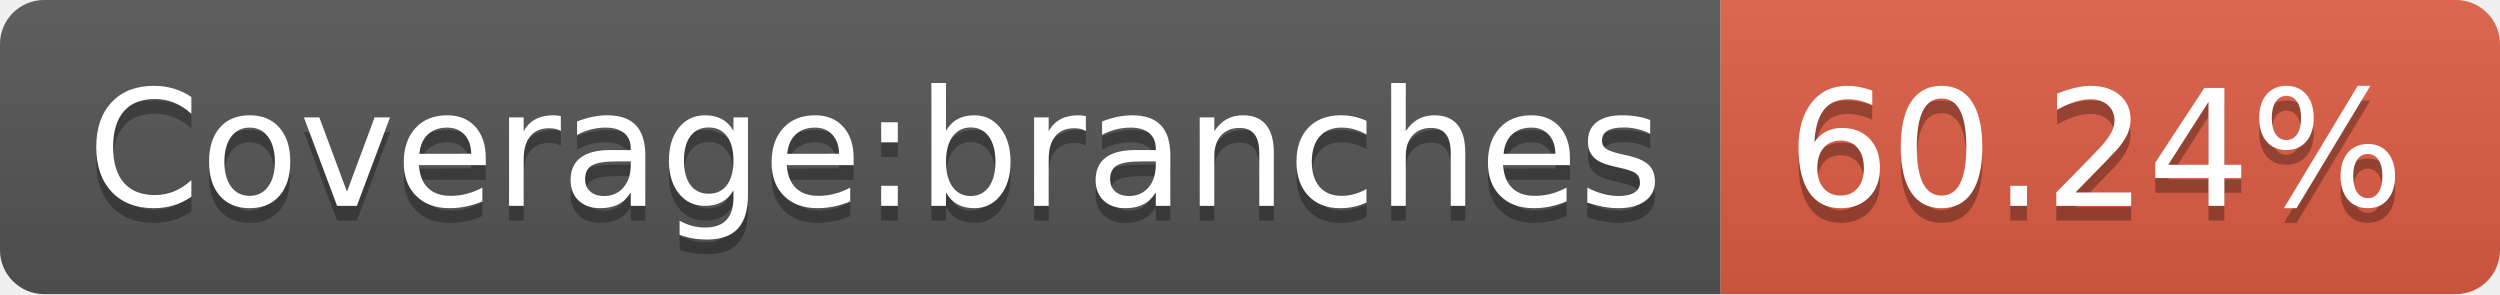
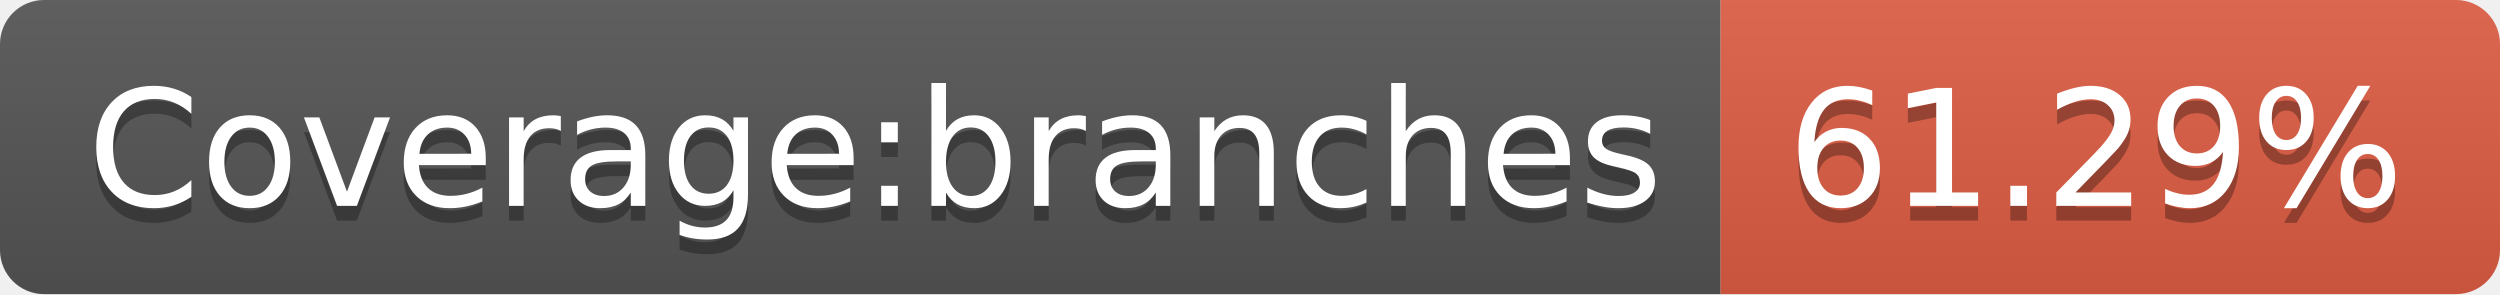
<svg xmlns="http://www.w3.org/2000/svg" width="170" height="20">
  <linearGradient id="b" x2="0" y2="100%">
    <stop offset="0" stop-color="#bbb" stop-opacity=".1" />
    <stop offset="1" stop-opacity=".1" />
  </linearGradient>
  <clipPath id="a">
    <rect width="170" height="20" rx="3" fill="#fff" />
  </clipPath>
  <g clip-path="url(#a)">
    <path fill="#555" d="M0 0h117v20H0z" />
    <path fill="#e05d44" d="M117 0h53v20H117z" />
    <path fill="url(#b)" d="M0 0h170v20H0z" />
  </g>
  <g fill="#fff" text-anchor="middle" font-family="DejaVu Sans,Verdana,Geneva,sans-serif" font-size="110">
    <text x="595" y="150" fill="#010101" fill-opacity=".3" transform="scale(.1)" textLength="1070">Coverage:branches</text>
    <text x="595" y="140" transform="scale(.1)" textLength="1070">Coverage:branches</text>
-     <text x="1425" y="150" fill="#010101" fill-opacity=".3" transform="scale(.1)" textLength="430">60.24%</text>
-     <text x="1425" y="140" transform="scale(.1)" textLength="430">60.24%</text>
+     <text x="1425" y="150" fill="#010101" fill-opacity=".3" transform="scale(.1)" textLength="430">61.29%</text>
+     <text x="1425" y="140" transform="scale(.1)" textLength="430">61.29%</text>
  </g>
</svg>
